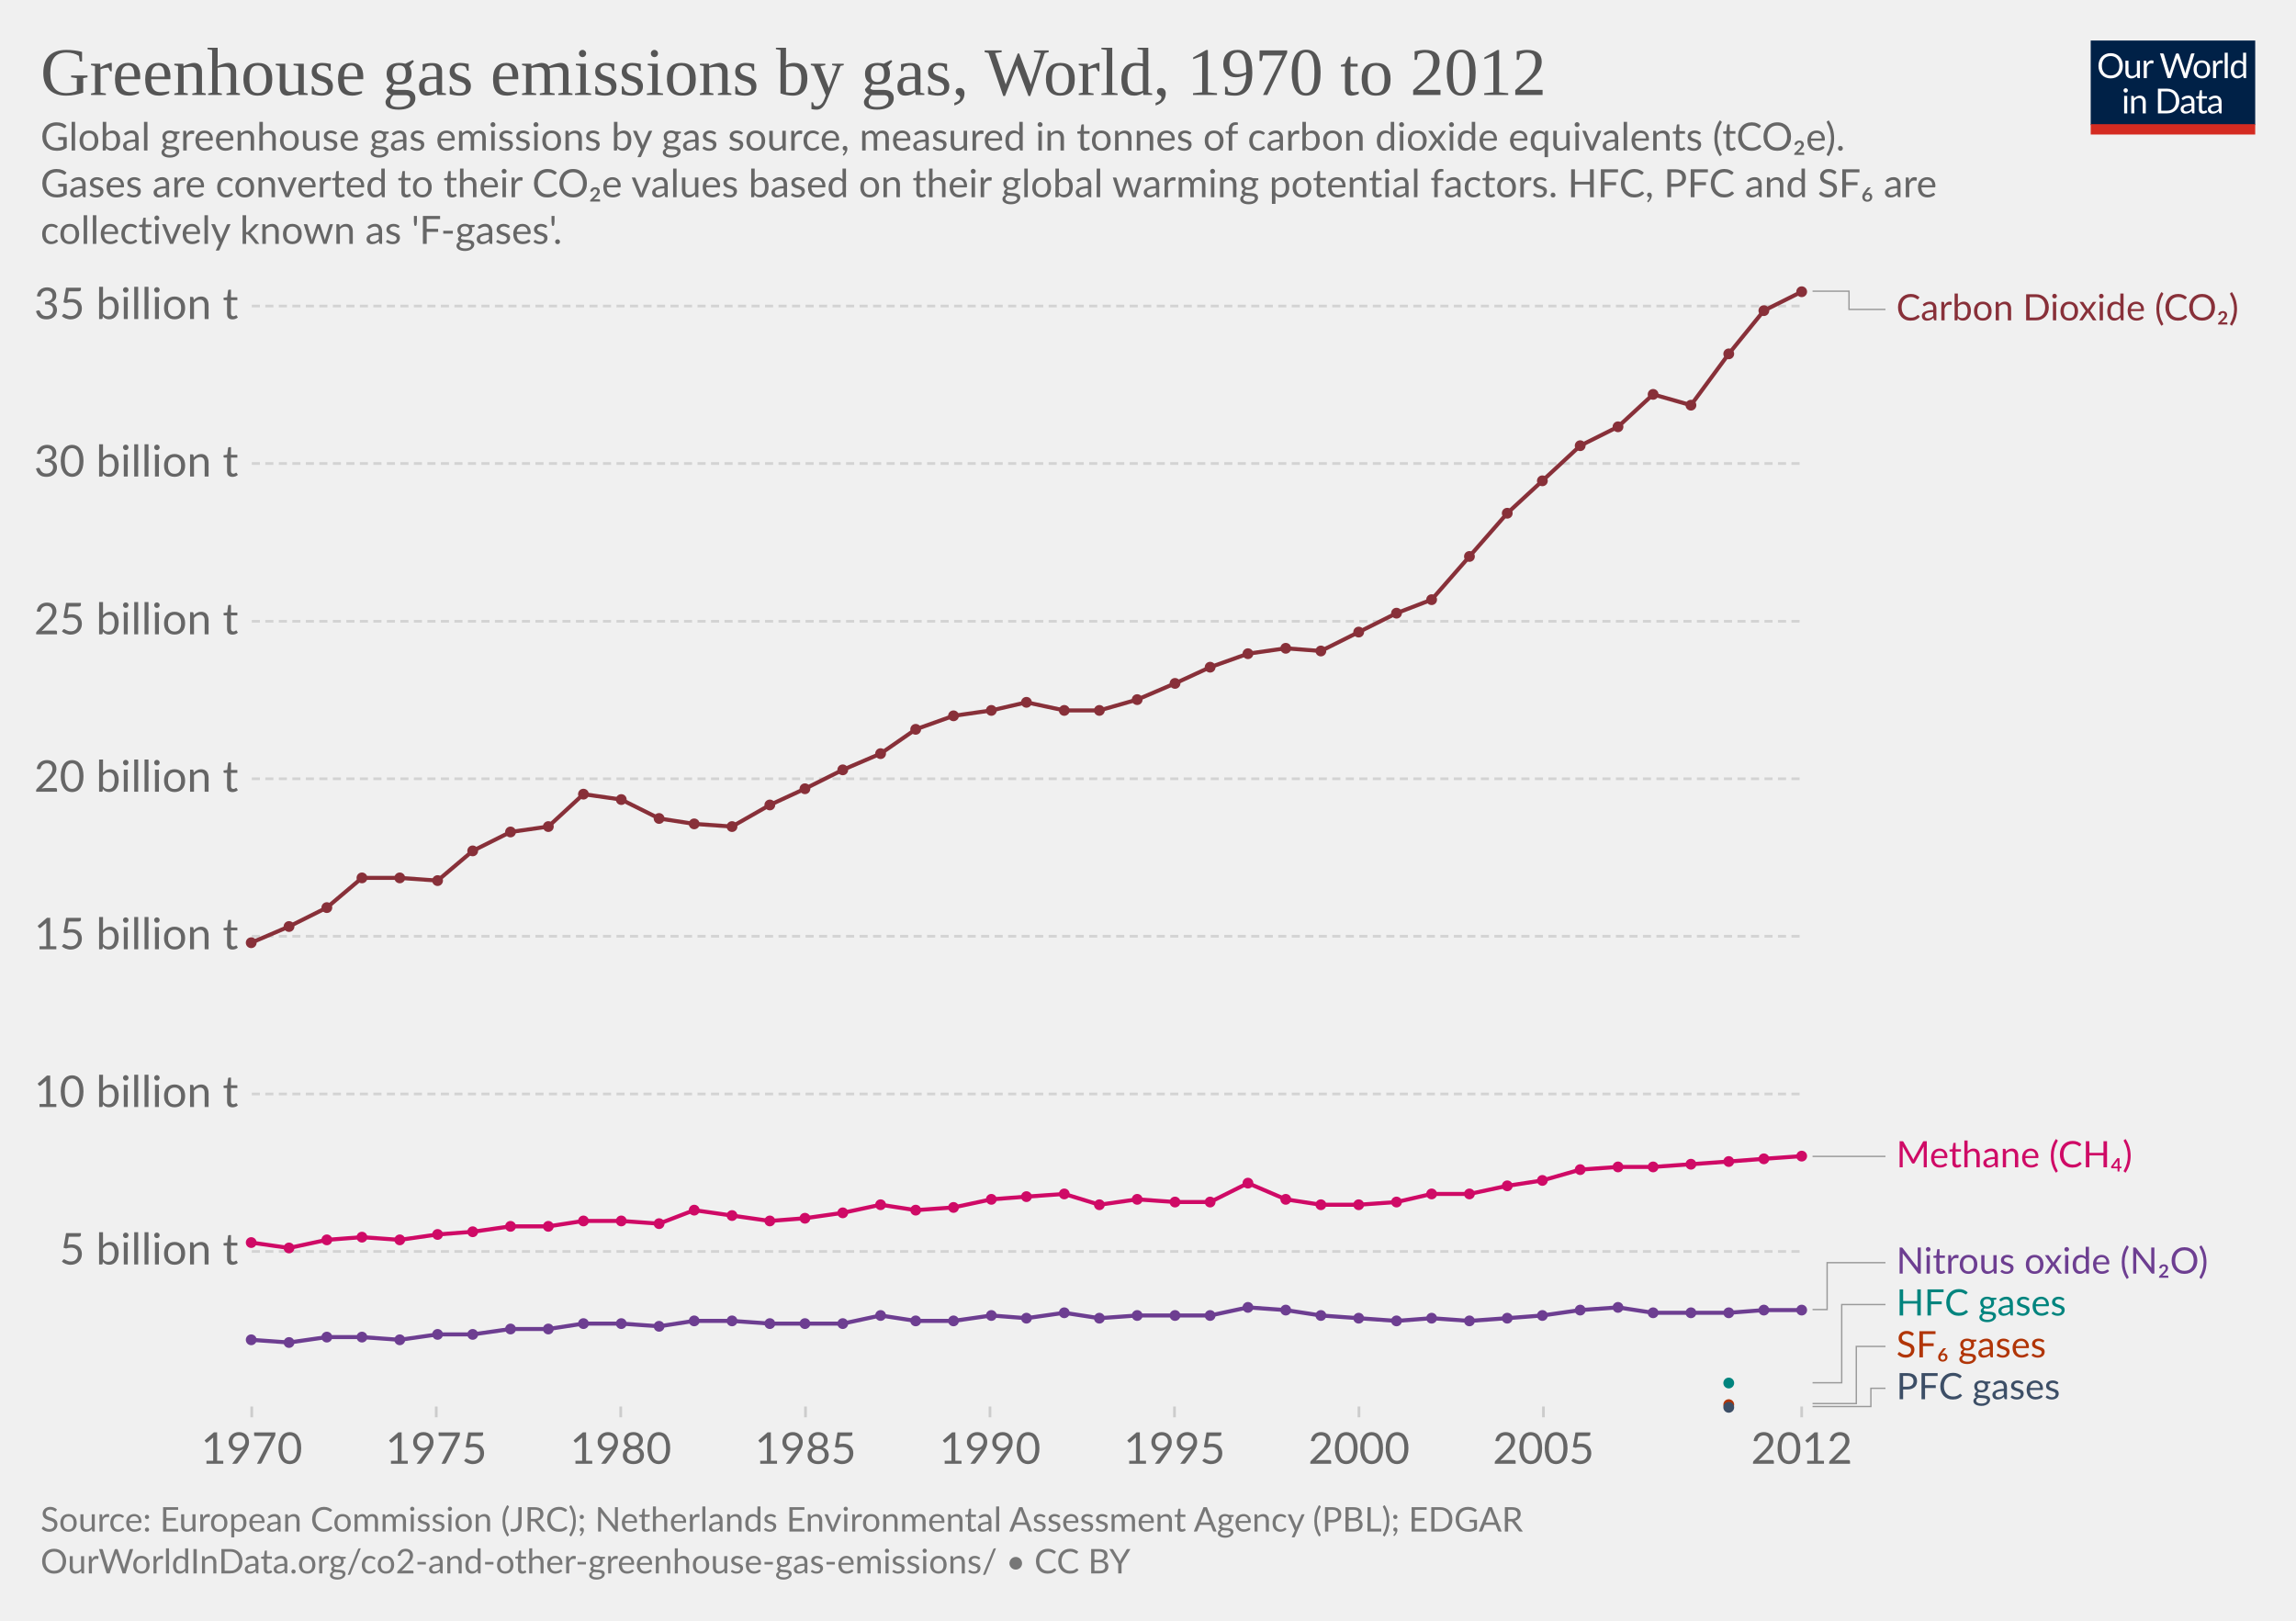
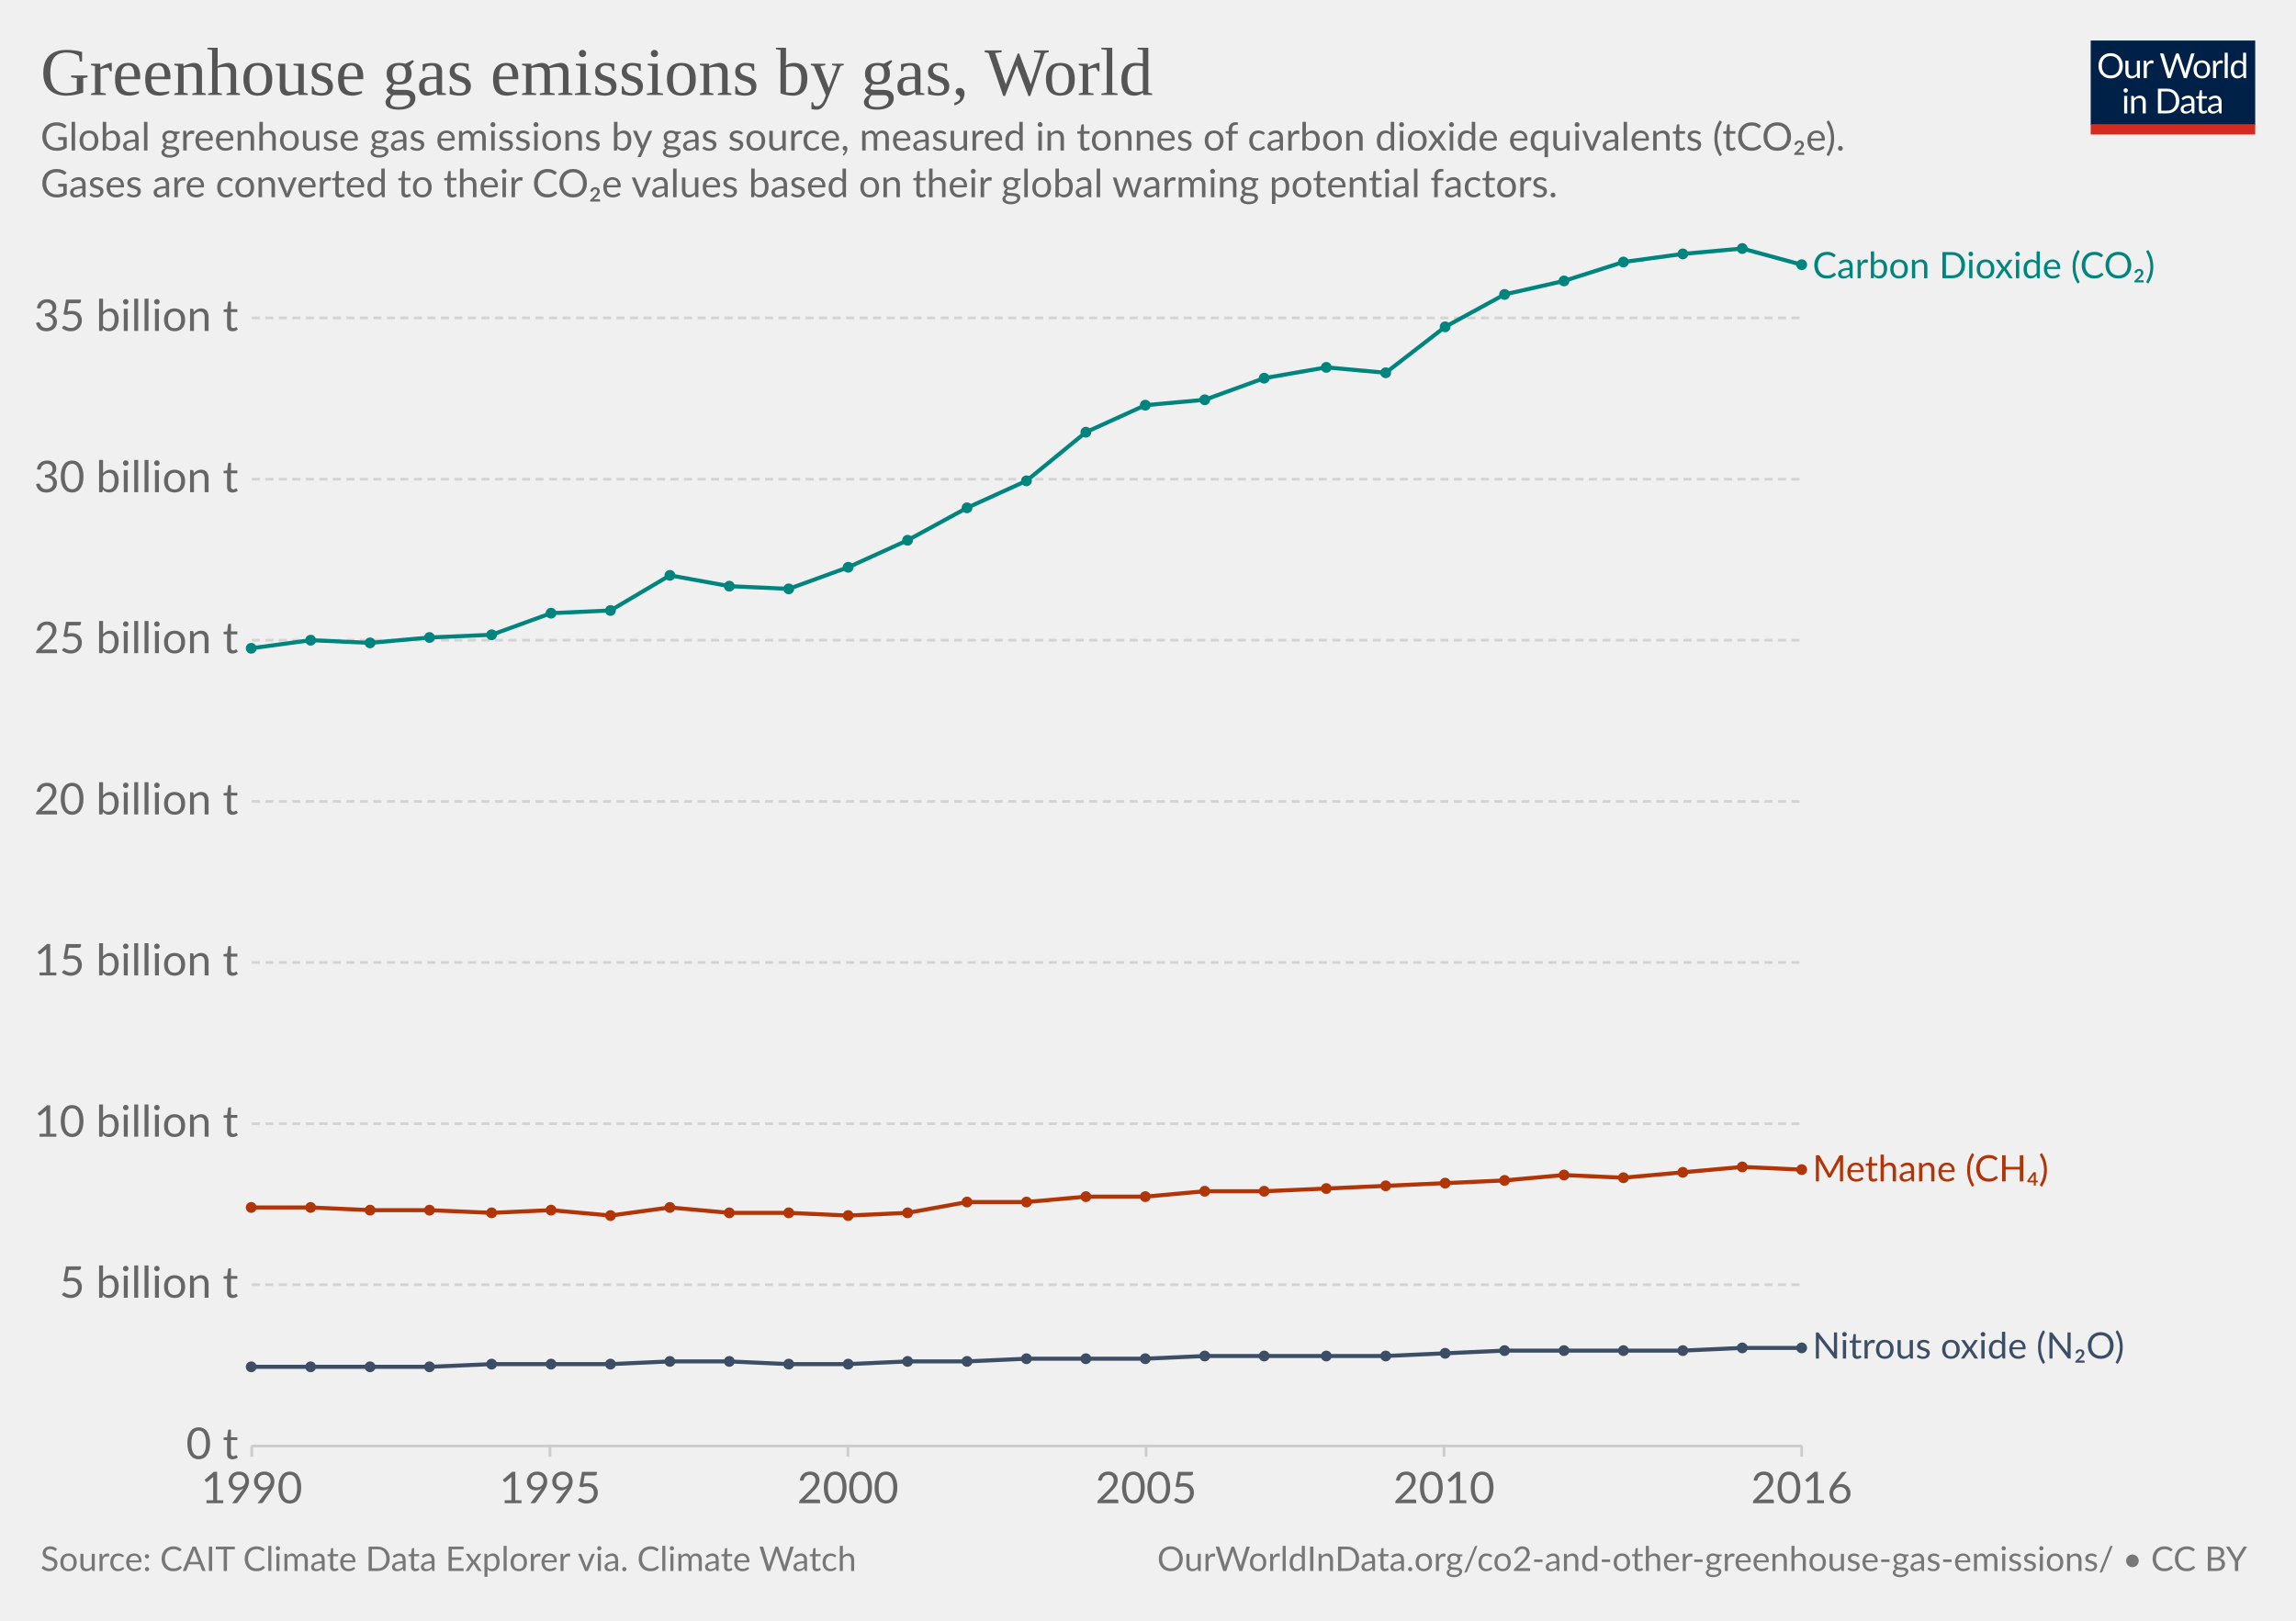
<svg xmlns="http://www.w3.org/2000/svg" version="1.1" style="background-color:#fff;-webkit-font-smoothing:antialiased" width="850" height="600" viewBox="0 0 850 600" font-family="Lato,'Helvetica Neue',Helvetica,Arial,sans-serif" font-size="18" text-rendering="optimizeLegibility">
  <g class="HeaderView">
    <g transform="matrix(.29 0 0 .29 774 15)">
      <svg width="210" height="120" viewBox="0 0 210 120" fill="none">
        <g clip-path="url(#clip0)">
          <path d="M0 0h210v107.89H0V0z" fill="#002147" />
          <path d="M40.98 32.25c0 2.36-.38 4.53-1.12 6.51a14.26 14.26 0 01-8.1 8.4c-1.9.78-4.02 1.17-6.34 1.17a16.6 16.6 0 01-6.33-1.17 14.31 14.31 0 01-8.08-8.4 18.29 18.29 0 01-1.12-6.51c0-2.36.38-4.53 1.12-6.5a14.32 14.32 0 018.07-8.44c1.92-.8 4.03-1.19 6.34-1.19 2.32 0 4.43.4 6.34 1.19 1.92.8 3.56 1.9 4.93 3.34a14.87 14.87 0 013.17 5.1 18.1 18.1 0 011.12 6.5zm-4.38 0c0-1.94-.26-3.68-.8-5.22a10.91 10.91 0 00-2.24-3.89 9.68 9.68 0 00-3.52-2.46 11.95 11.95 0 00-4.62-.86c-1.68 0-3.21.28-4.6.86a9.88 9.88 0 00-3.54 2.46 10.91 10.91 0 00-2.24 3.9c-.53 1.53-.8 3.27-.8 5.2 0 1.94.27 3.68.8 5.22a11.17 11.17 0 002.24 3.9 10.01 10.01 0 003.55 2.44c1.38.56 2.9.83 4.6.83 1.7 0 3.24-.27 4.61-.83a9.8 9.8 0 003.52-2.44 11.17 11.17 0 002.25-3.9c.53-1.54.8-3.28.8-5.21zm26.22-6.54V48H60.5c-.56 0-.9-.27-1.05-.81l-.31-2.4a12.45 12.45 0 01-3.26 2.6c-1.2.64-2.58.96-4.13.96-1.22 0-2.3-.2-3.24-.6a6.52 6.52 0 01-2.33-1.7 7.37 7.37 0 01-1.43-2.67c-.3-1.04-.46-2.2-.46-3.45V25.7h3.91v14.22c0 1.68.38 2.99 1.15 3.91.77.93 1.96 1.39 3.54 1.39 1.16 0 2.24-.27 3.23-.82a10.42 10.42 0 002.8-2.28V25.7h3.91zm8.61 4.47a9.94 9.94 0 012.6-3.56 5.64 5.64 0 013.76-1.3c.47 0 .92.05 1.34.15.44.1.83.27 1.17.49l-.3 2.92c-.09.37-.3.55-.66.55-.2 0-.5-.04-.9-.13a6.21 6.21 0 00-3.24.18c-.54.2-1.03.5-1.47.92-.42.4-.81.9-1.17 1.5-.33.58-.64 1.26-.92 2.02V48H67.7V25.71h2.25c.42 0 .72.08.88.25.16.16.27.44.33.83l.26 3.39zm61.16-13.7L122.75 48h-3.82l-7.99-24.05a21.95 21.95 0 01-.42-1.58 38.36 38.36 0 01-.44 1.58L102.05 48h-3.83L88.4 16.47h3.54c.38 0 .7.1.95.29.26.2.43.43.5.73l6.52 21.9c.1.4.2.83.28 1.28.1.46.2.94.29 1.46l.3-1.46c.12-.47.25-.9.38-1.27l7.41-21.91c.1-.25.26-.48.51-.69.27-.22.58-.33.95-.33h1.23c.38 0 .69.1.92.29.24.2.41.43.53.73l7.4 21.9a28.4 28.4 0 01.68 2.62 29.52 29.52 0 01.52-2.61l6.54-21.91c.07-.27.23-.5.48-.7.27-.21.58-.32.95-.32h3.32zm9.35 8.88c1.63 0 3.1.27 4.4.82a9.43 9.43 0 015.46 5.94c.5 1.4.74 2.98.74 4.73 0 1.76-.25 3.34-.74 4.75a9.43 9.43 0 01-5.46 5.92c-1.3.52-2.77.79-4.4.79-1.64 0-3.12-.27-4.44-.8a9.42 9.42 0 01-3.35-2.3c-.92-1-1.63-2.2-2.13-3.61-.49-1.41-.73-3-.73-4.75s.24-3.33.73-4.73c.5-1.43 1.2-2.64 2.13-3.63a9.4 9.4 0 013.35-2.31c1.32-.55 2.8-.82 4.44-.82zm0 19.89c2.2 0 3.84-.73 4.93-2.2 1.08-1.48 1.63-3.54 1.63-6.18 0-2.66-.55-4.72-1.63-6.2-1.09-1.49-2.73-2.23-4.93-2.23-1.12 0-2.09.2-2.93.57a5.7 5.7 0 00-2.06 1.65 7.5 7.5 0 00-1.24 2.67c-.26 1.04-.4 2.22-.4 3.54 0 2.64.55 4.7 1.64 6.18 1.1 1.47 2.76 2.2 4.99 2.2zm17.97-15.07a9.94 9.94 0 012.6-3.56 5.64 5.64 0 013.76-1.3c.47 0 .91.05 1.34.15.44.1.83.27 1.16.49l-.28 2.92c-.09.37-.31.55-.66.55-.2 0-.5-.04-.9-.13a6.2 6.2 0 00-3.24.18c-.54.2-1.03.5-1.47.92-.43.4-.82.9-1.17 1.5a13.1 13.1 0 00-.92 2.02V48h-3.94V25.71h2.24c.43 0 .72.08.88.25.17.16.28.44.33.83l.27 3.39zm15.04-14.59V48h-3.92V15.6h3.92zm19.55 15.43a6.22 6.22 0 00-2.38-2.05 6.7 6.7 0 00-2.86-.6c-2.07 0-3.66.75-4.77 2.23-1.12 1.48-1.68 3.6-1.68 6.33 0 1.46.13 2.7.38 3.74a7.29 7.29 0 001.1 2.56 4.35 4.35 0 001.78 1.45c.7.3 1.5.46 2.4.46 1.29 0 2.41-.3 3.36-.88a9.6 9.6 0 002.67-2.49V31.02zm3.91-15.43V48h-2.33c-.56 0-.9-.27-1.06-.81l-.35-2.71a12.13 12.13 0 01-3.25 2.77 8.28 8.28 0 01-4.23 1.06 7.31 7.31 0 01-6.14-2.9c-.73-.96-1.3-2.15-1.69-3.57a18.35 18.35 0 01.07-9.48 11.29 11.29 0 011.89-3.7 8.7 8.7 0 017.06-3.34 7.96 7.96 0 016.12 2.62V15.59h3.91zM46.61 70.71V93H42.7V70.71h3.91zm.84-7c0 .39-.08.75-.24 1.09a2.81 2.81 0 01-1.52 1.47 2.67 2.67 0 01-2.16 0 2.9 2.9 0 01-1.45-1.47 2.67 2.67 0 010-2.16c.15-.35.35-.65.6-.9.25-.27.53-.47.85-.62a2.67 2.67 0 012.16 0c.35.15.65.35.9.62.27.25.47.55.62.9.16.34.24.7.24 1.08zm7.97 10.24c.49-.54 1-1.04 1.54-1.48a9.85 9.85 0 013.66-1.84 8.96 8.96 0 015.43.35c.94.4 1.72.97 2.33 1.71a7.36 7.36 0 011.43 2.67c.32 1.04.49 2.19.49 3.45V93h-3.94V78.81c0-1.69-.4-3-1.17-3.92-.76-.93-1.93-1.4-3.5-1.4a6.6 6.6 0 00-3.25.83c-1 .56-1.92 1.31-2.77 2.27V93h-3.94V70.71h2.35c.56 0 .9.28 1.04.82l.3 2.42zm57.7 3.3c0 2.36-.37 4.5-1.11 6.44a14.3 14.3 0 01-3.17 4.98 14.1 14.1 0 01-4.93 3.2c-1.9.76-4.02 1.13-6.33 1.13H85.8V61.47h11.77c2.31 0 4.42.39 6.33 1.15a13.8 13.8 0 018.1 8.18 17.75 17.75 0 011.12 6.45zm-4.37 0c0-1.94-.26-3.67-.8-5.2a10.94 10.94 0 00-2.23-3.87 9.57 9.57 0 00-3.53-2.42 12.23 12.23 0 00-4.61-.83h-7.5v24.62h7.5c1.7 0 3.24-.28 4.61-.84a9.7 9.7 0 003.53-2.4 10.94 10.94 0 002.24-3.87c.53-1.53.8-3.26.8-5.2zm19.8 5.72c-1.8.06-3.34.2-4.62.44-1.26.22-2.3.51-3.1.88-.8.36-1.37.8-1.74 1.3-.35.5-.53 1.05-.53 1.67 0 .58.1 1.1.3 1.52a3 3 0 00.76 1.05c.34.27.73.46 1.17.6.45.11.94.17 1.45.17a7.28 7.28 0 003.5-.81 11.95 11.95 0 002.82-2.2v-4.62zm-12.65-9.11a12.73 12.73 0 013.98-2.66c1.43-.59 3-.88 4.73-.88 1.25 0 2.36.2 3.33.61a6.81 6.81 0 013.94 4.38c.33 1.04.5 2.19.5 3.43V93h-1.74a1.8 1.8 0 01-.88-.18c-.2-.13-.36-.38-.48-.74l-.44-2.12c-.59.55-1.16 1.03-1.72 1.46a9.48 9.48 0 01-3.74 1.7c-.69.15-1.46.23-2.3.23-.87 0-1.69-.12-2.45-.35a5.34 5.34 0 01-3.34-2.93 6.64 6.64 0 01-.49-2.64c0-.88.25-1.72.73-2.53a6.33 6.33 0 012.35-2.17c1.09-.63 2.5-1.15 4.25-1.54 1.75-.41 3.89-.65 6.42-.7v-1.75c0-1.73-.37-3.03-1.12-3.91-.75-.9-1.84-1.34-3.28-1.34-.97 0-1.78.12-2.44.37-.64.23-1.2.5-1.7.81l-1.23.82c-.33.23-.67.35-1 .35-.27 0-.5-.07-.69-.2a2.1 2.1 0 01-.48-.53l-.7-1.25zm27.67 19.5c-1.76 0-3.12-.5-4.07-1.48-.94-.98-1.41-2.4-1.41-4.25V74h-2.68a.9.9 0 01-.6-.2c-.16-.14-.24-.36-.24-.66v-1.56l3.65-.46.9-6.89a.9.9 0 01.29-.52.88.88 0 01.62-.22H142v7.67h6.44V74H142v13.38c0 .94.22 1.63.68 2.09.45.45 1.04.68 1.76.68a3.21 3.21 0 001.85-.53l.55-.35c.16-.12.3-.18.41-.18.2 0 .4.13.55.38l1.15 1.87a7.45 7.45 0 01-2.44 1.5c-.96.35-1.94.52-2.95.52zm19.68-10.4c-1.8.07-3.34.21-4.62.45-1.26.22-2.3.51-3.1.88-.8.36-1.37.8-1.74 1.3-.35.5-.53 1.05-.53 1.67 0 .58.1 1.1.3 1.52.18.42.44.77.76 1.05.34.27.73.46 1.17.6.45.11.94.17 1.45.17a7.3 7.3 0 003.5-.81 12.04 12.04 0 002.82-2.2v-4.62zm-12.65-9.1a12.72 12.72 0 013.99-2.66c1.42-.59 3-.88 4.72-.88 1.25 0 2.36.2 3.33.61a6.81 6.81 0 013.94 4.38c.33 1.04.5 2.19.5 3.43V93h-1.74a1.8 1.8 0 01-.88-.18c-.2-.13-.36-.38-.48-.74l-.44-2.12c-.59.55-1.16 1.03-1.72 1.46a9.48 9.48 0 01-3.74 1.7c-.69.15-1.46.23-2.3.23-.87 0-1.69-.12-2.45-.35a5.33 5.33 0 01-3.34-2.93 6.62 6.62 0 01-.49-2.64c0-.88.25-1.72.73-2.53a6.33 6.33 0 012.35-2.17c1.09-.63 2.5-1.15 4.25-1.54a31.2 31.2 0 016.42-.7v-1.75c0-1.73-.37-3.03-1.12-3.91-.75-.9-1.84-1.34-3.28-1.34-.97 0-1.78.12-2.44.37-.64.23-1.2.5-1.7.81-.46.3-.87.57-1.22.82-.34.23-.68.35-1.02.35-.26 0-.49-.07-.68-.2a1.88 1.88 0 01-.48-.53l-.7-1.25z" fill="#fff" />
          <path fill="#D42B21" d="M0 106.79h210V120H0z" />
        </g>
        <defs>
          <clipPath id="clip0">
            <path fill="#fff" d="M0 0h210v120H0z" />
          </clipPath>
        </defs>
      </svg>
    </g>
-     <a href="https://ourworldindata.org/grapher/greenhouse-gas-emissions-by-gas" target="_blank" font-family="&quot;Playfair Display&quot;,Georgia,&quot;Times New Roman&quot;,serif">
+     <a href="https://ourworldindata.org/grapher/greenhouse-gas-emissions-by-gas?tab=chart&amp;stackMode=absolute&amp;time=1970..latest&amp;region=World" target="_blank" rel="noopener" font-family="&quot;Playfair Display&quot;,Georgia,&quot;Times New Roman&quot;,serif">
      <text font-size="25.2" x="15" y="35.2" fill="#555">
-         <tspan x="15" y="35.16">Greenhouse gas emissions by gas, World, 1970 to 2012</tspan>
+         <tspan x="15" y="35.16">Greenhouse gas emissions by gas, World</tspan>
      </text>
    </a>
    <text font-size="14.4" x="15" y="55.7" fill="#666">
      <tspan x="15" y="55.72">Global greenhouse gas emissions by gas source, measured in tonnes of carbon dioxide equivalents (tCO₂e).</tspan>
-       <tspan x="15" y="73">Gases are converted to their CO₂e values based on their global warming potential factors. HFC, PFC and SF₆ are</tspan>
-       <tspan x="15" y="90.28">collectively known as 'F-gases'.</tspan>
+       <tspan x="15" y="73">Gases are converted to their CO₂e values based on their global warming potential factors.</tspan>
    </text>
  </g>
  <g class="LineChart">
    <defs>
      <clipPath id="a">
-         <path d="M83.22 0h830v868.2h-830z" />
+         <path d="M83.22 0h830v928.6h-830z" />
      </clipPath>
    </defs>
    <g class="DualAxisView">
      <g class="HorizontalAxis">
-         <path stroke="#ccc" d="M93.2 520.7v4M161.5 520.7v4M229.8 520.7v4M298.2 520.7v4M366.5 520.7v4M434.8 520.7v4M503.1 520.7v4M571.4 520.7v4M667 520.7v4" />
-         <text x="93.2" y="541.9" fill="#666" text-anchor="middle" font-size="16.2">1970</text>
-         <text x="161.5" y="541.9" fill="#666" text-anchor="middle" font-size="16.2">1975</text>
-         <text x="229.8" y="541.9" fill="#666" text-anchor="middle" font-size="16.2">1980</text>
-         <text x="298.2" y="541.9" fill="#666" text-anchor="middle" font-size="16.2">1985</text>
-         <text x="366.5" y="541.9" fill="#666" text-anchor="middle" font-size="16.2">1990</text>
-         <text x="434.8" y="541.9" fill="#666" text-anchor="middle" font-size="16.2">1995</text>
-         <text x="503.1" y="541.9" fill="#666" text-anchor="middle" font-size="16.2">2000</text>
-         <text x="571.4" y="541.9" fill="#666" text-anchor="middle" font-size="16.2">2005</text>
-         <text x="667" y="541.9" fill="#666" text-anchor="middle" font-size="16.2">2012</text>
+         <path stroke="#ccc" d="M93.2 535.3v4M203.6 535.3v4M313.9 535.3v4M424.3 535.3v4M534.6 535.3v4M667 535.3v4" />
+         <text x="93.2" y="556.5" fill="#666" text-anchor="middle" font-size="16.2">1990</text>
+         <text x="203.6" y="556.5" fill="#666" text-anchor="middle" font-size="16.2">1995</text>
+         <text x="313.9" y="556.5" fill="#666" text-anchor="middle" font-size="16.2">2000</text>
+         <text x="424.3" y="556.5" fill="#666" text-anchor="middle" font-size="16.2">2005</text>
+         <text x="534.6" y="556.5" fill="#666" text-anchor="middle" font-size="16.2">2010</text>
+         <text x="667" y="556.5" fill="#666" text-anchor="middle" font-size="16.2">2016</text>
      </g>
      <g class="VerticalAxis" fill="#666" dominant-baseline="middle" text-anchor="end" font-size="16.2">
-         <text x="88.22" y="463.3">5 billion t</text>
-         <text x="88.22" y="405">10 billion t</text>
-         <text x="88.22" y="346.6">15 billion t</text>
-         <text x="88.22" y="288.3">20 billion t</text>
-         <text x="88.22" y="230">25 billion t</text>
-         <text x="88.22" y="171.6">30 billion t</text>
-         <text x="88.22" y="113.3">35 billion t</text>
+         <text x="88.22" y="535.3">0 t</text>
+         <text x="88.22" y="475.6">5 billion t</text>
+         <text x="88.22" y="416">10 billion t</text>
+         <text x="88.22" y="356.3">15 billion t</text>
+         <text x="88.22" y="296.7">20 billion t</text>
+         <text x="88.22" y="237">25 billion t</text>
+         <text x="88.22" y="177.4">30 billion t</text>
+         <text x="88.22" y="117.7">35 billion t</text>
      </g>
-       <g class="AxisGridLines horizontalLines" stroke="#d3d3d3" stroke-dasharray="3,2">
-         <path d="M93.22 463.3h573.8M93.22 405h573.8M93.22 346.6h573.8M93.22 288.3h573.8M93.22 230h573.8M93.22 171.6h573.8M93.22 113.3h573.8" />
+       <g class="AxisGridLines horizontalLines">
+         <path stroke="#ccc" d="M93.22 535.3h573.8" />
+         <path stroke="#d3d3d3" stroke-dasharray="3,2" d="M93.22 475.6h573.8M93.22 416h573.8M93.22 356.3h573.8M93.22 296.7h573.8M93.22 237h573.8M93.22 177.4h573.8M93.22 117.7h573.8" />
      </g>
    </g>
    <g clip-path="url(#a)">
      <g class="LineLabels" cursor="default">
        <g class="legendMark">
-           <g class="indicator">
-             <path d="M671.02 107.8h13.5v6.75h13.5" stroke="#999" stroke-width=".5" fill="none" />
-           </g>
-           <text font-size="13.5" x="702" y="118.6" fill="#883039">
-             <tspan x="702.02" y="118.6">Carbon Dioxide (CO₂)</tspan>
+           <text font-size="13.5" x="671" y="103" fill="#00847E">
+             <tspan x="671.02" y="103">Carbon Dioxide (CO₂)</tspan>
          </text>
        </g>
        <g class="legendMark">
-           <g class="indicator">
-             <path d="M671.02 428.1h13.5v0h13.5" stroke="#999" stroke-width=".5" fill="none" />
-           </g>
-           <text font-size="13.5" x="702" y="432.2" fill="#CF0A66">
-             <tspan x="702.02" y="432.15">Methane (CH₄)</tspan>
+           <text font-size="13.5" x="671" y="437.4" fill="#B13507">
+             <tspan x="671.02" y="437.35">Methane (CH₄)</tspan>
          </text>
        </g>
        <g class="legendMark">
-           <g class="indicator">
-             <path d="M671.02 484.8h5.4v-17.35h21.6" stroke="#999" stroke-width=".5" fill="none" />
-           </g>
-           <text font-size="13.5" x="702" y="471.5" fill="#6D3E91">
-             <tspan x="702.02" y="471.5">Nitrous oxide (N₂O)</tspan>
-           </text>
-         </g>
-         <g class="legendMark">
-           <g class="indicator">
-             <path d="M671.02 511.9h10.8v-28.95h16.2" stroke="#999" stroke-width=".5" fill="none" />
-           </g>
-           <text font-size="13.5" x="702" y="487" fill="#00847E">
-             <tspan x="702.02" y="487">HFC gases</tspan>
-           </text>
-         </g>
-         <g class="legendMark">
-           <g class="indicator">
-             <path d="M671.02 519.6h16.2v-21.15h10.8" stroke="#999" stroke-width=".5" fill="none" />
-           </g>
-           <text font-size="13.5" x="702" y="502.5" fill="#B13507">
-             <tspan x="702.02" y="502.5">SF₆ gases</tspan>
-           </text>
-         </g>
-         <g class="legendMark">
-           <g class="indicator">
-             <path d="M671.02 520.7h21.6v-6.75h5.4" stroke="#999" stroke-width=".5" fill="none" />
-           </g>
-           <text font-size="13.5" x="702" y="518" fill="#3C4E66">
-             <tspan x="702.02" y="518">PFC gases</tspan>
+           <text font-size="13.5" x="671" y="502.9" fill="#3C4E66">
+             <tspan x="671.02" y="502.95">Nitrous oxide (N₂O)</tspan>
          </text>
        </g>
      </g>
      <g class="Lines">
        <g class="key-World_0">
+           <path stroke="#B13507" stroke-linecap="round" d="M93 447h22l22 1h22l23 1 22-1 22 2 22-3 22 2h22l22 1 22-1 22-4h22l22-2h22l22-2h22l23-1 22-1 22-1 22-1 22-2 22 1 22-2 22-2 22 1" fill="none" stroke-width="1.5" />
          <g fill="#B13507">
-             <circle cx="640" cy="520" r="2" />
+             <circle cx="93" cy="447" r="2" />
+             <circle cx="115" cy="447" r="2" />
+             <circle cx="137" cy="448" r="2" />
+             <circle cx="159" cy="448" r="2" />
+             <circle cx="182" cy="449" r="2" />
+             <circle cx="204" cy="448" r="2" />
+             <circle cx="226" cy="450" r="2" />
+             <circle cx="248" cy="447" r="2" />
+             <circle cx="270" cy="449" r="2" />
+             <circle cx="292" cy="449" r="2" />
+             <circle cx="314" cy="450" r="2" />
+             <circle cx="336" cy="449" r="2" />
+             <circle cx="358" cy="445" r="2" />
+             <circle cx="380" cy="445" r="2" />
+             <circle cx="402" cy="443" r="2" />
+             <circle cx="424" cy="443" r="2" />
+             <circle cx="446" cy="441" r="2" />
+             <circle cx="468" cy="441" r="2" />
+             <circle cx="491" cy="440" r="2" />
+             <circle cx="513" cy="439" r="2" />
+             <circle cx="535" cy="438" r="2" />
+             <circle cx="557" cy="437" r="2" />
+             <circle cx="579" cy="435" r="2" />
+             <circle cx="601" cy="436" r="2" />
+             <circle cx="623" cy="434" r="2" />
+             <circle cx="645" cy="432" r="2" />
+             <circle cx="667" cy="433" r="2" />
          </g>
        </g>
        <g class="key-World_1">
+           <path stroke="#3C4E66" stroke-linecap="round" d="M93 506h66l23-1h44l22-1h22l22 1h22l22-1h22l22-1h44l22-1h67l22-1 22-1h66l22-1h22" fill="none" stroke-width="1.5" />
          <g fill="#3C4E66">
-             <circle cx="640" cy="521" r="2" />
+             <circle cx="93" cy="506" r="2" />
+             <circle cx="115" cy="506" r="2" />
+             <circle cx="137" cy="506" r="2" />
+             <circle cx="159" cy="506" r="2" />
+             <circle cx="182" cy="505" r="2" />
+             <circle cx="204" cy="505" r="2" />
+             <circle cx="226" cy="505" r="2" />
+             <circle cx="248" cy="504" r="2" />
+             <circle cx="270" cy="504" r="2" />
+             <circle cx="292" cy="505" r="2" />
+             <circle cx="314" cy="505" r="2" />
+             <circle cx="336" cy="504" r="2" />
+             <circle cx="358" cy="504" r="2" />
+             <circle cx="380" cy="503" r="2" />
+             <circle cx="402" cy="503" r="2" />
+             <circle cx="424" cy="503" r="2" />
+             <circle cx="446" cy="502" r="2" />
+             <circle cx="468" cy="502" r="2" />
+             <circle cx="491" cy="502" r="2" />
+             <circle cx="513" cy="502" r="2" />
+             <circle cx="535" cy="501" r="2" />
+             <circle cx="557" cy="500" r="2" />
+             <circle cx="579" cy="500" r="2" />
+             <circle cx="601" cy="500" r="2" />
+             <circle cx="623" cy="500" r="2" />
+             <circle cx="645" cy="499" r="2" />
+             <circle cx="667" cy="499" r="2" />
          </g>
        </g>
        <g class="key-World_2">
+           <path stroke="#00847E" stroke-linecap="round" d="M93 240l22-3 22 1 22-2 23-1 22-8 22-1 22-13 22 4 22 1 22-8 22-10 22-12 22-10 22-18 22-10 22-2 22-8 23-4 22 2 22-17 22-12 22-5 22-7 22-3 22-2 22 6" fill="none" stroke-width="1.5" />
          <g fill="#00847E">
-             <circle cx="640" cy="512" r="2" />
-           </g>
-         </g>
-         <g class="key-World_3">
-           <path stroke="#6D3E91" stroke-linecap="round" d="M93 496l14 1 14-2h13l14 1 14-2h13l14-2h14l13-2h14l14 1 13-2h14l14 1h27l14-3 13 2h14l14-2 13 1 14-2 13 2 14-1h27l14-3 14 1 13 2 14 1 14 1 13-1 14 1 14-1 13-1 14-2 14-1 13 2h28l13-1h14" fill="none" stroke-width="1.5" />
-           <g fill="#6D3E91">
-             <circle cx="93" cy="496" r="2" />
-             <circle cx="107" cy="497" r="2" />
-             <circle cx="121" cy="495" r="2" />
-             <circle cx="134" cy="495" r="2" />
-             <circle cx="148" cy="496" r="2" />
-             <circle cx="162" cy="494" r="2" />
-             <circle cx="175" cy="494" r="2" />
-             <circle cx="189" cy="492" r="2" />
-             <circle cx="203" cy="492" r="2" />
-             <circle cx="216" cy="490" r="2" />
-             <circle cx="230" cy="490" r="2" />
-             <circle cx="244" cy="491" r="2" />
-             <circle cx="257" cy="489" r="2" />
-             <circle cx="271" cy="489" r="2" />
-             <circle cx="285" cy="490" r="2" />
-             <circle cx="298" cy="490" r="2" />
-             <circle cx="312" cy="490" r="2" />
-             <circle cx="326" cy="487" r="2" />
-             <circle cx="339" cy="489" r="2" />
-             <circle cx="353" cy="489" r="2" />
-             <circle cx="367" cy="487" r="2" />
-             <circle cx="380" cy="488" r="2" />
-             <circle cx="394" cy="486" r="2" />
-             <circle cx="407" cy="488" r="2" />
-             <circle cx="421" cy="487" r="2" />
-             <circle cx="435" cy="487" r="2" />
-             <circle cx="448" cy="487" r="2" />
-             <circle cx="462" cy="484" r="2" />
-             <circle cx="476" cy="485" r="2" />
-             <circle cx="489" cy="487" r="2" />
-             <circle cx="503" cy="488" r="2" />
-             <circle cx="517" cy="489" r="2" />
-             <circle cx="530" cy="488" r="2" />
-             <circle cx="544" cy="489" r="2" />
-             <circle cx="558" cy="488" r="2" />
-             <circle cx="571" cy="487" r="2" />
-             <circle cx="585" cy="485" r="2" />
-             <circle cx="599" cy="484" r="2" />
-             <circle cx="612" cy="486" r="2" />
-             <circle cx="626" cy="486" r="2" />
-             <circle cx="640" cy="486" r="2" />
-             <circle cx="653" cy="485" r="2" />
-             <circle cx="667" cy="485" r="2" />
-           </g>
-         </g>
-         <g class="key-World_4">
-           <path stroke="#CF0A66" stroke-linecap="round" d="M93 460l14 2 14-3 13-1 14 1 14-2 13-1 14-2h14l13-2h14l14 1 13-5 14 2 14 2 13-1 14-2 14-3 13 2 14-1 14-3 13-1 14-1 13 4 14-2 14 1h13l14-7 14 6 13 2h14l14-1 13-3h14l14-3 13-2 14-4 14-1h13l14-1 14-1 13-1 14-1" fill="none" stroke-width="1.5" />
-           <g fill="#CF0A66">
-             <circle cx="93" cy="460" r="2" />
-             <circle cx="107" cy="462" r="2" />
-             <circle cx="121" cy="459" r="2" />
-             <circle cx="134" cy="458" r="2" />
-             <circle cx="148" cy="459" r="2" />
-             <circle cx="162" cy="457" r="2" />
-             <circle cx="175" cy="456" r="2" />
-             <circle cx="189" cy="454" r="2" />
-             <circle cx="203" cy="454" r="2" />
-             <circle cx="216" cy="452" r="2" />
-             <circle cx="230" cy="452" r="2" />
-             <circle cx="244" cy="453" r="2" />
-             <circle cx="257" cy="448" r="2" />
-             <circle cx="271" cy="450" r="2" />
-             <circle cx="285" cy="452" r="2" />
-             <circle cx="298" cy="451" r="2" />
-             <circle cx="312" cy="449" r="2" />
-             <circle cx="326" cy="446" r="2" />
-             <circle cx="339" cy="448" r="2" />
-             <circle cx="353" cy="447" r="2" />
-             <circle cx="367" cy="444" r="2" />
-             <circle cx="380" cy="443" r="2" />
-             <circle cx="394" cy="442" r="2" />
-             <circle cx="407" cy="446" r="2" />
-             <circle cx="421" cy="444" r="2" />
-             <circle cx="435" cy="445" r="2" />
-             <circle cx="448" cy="445" r="2" />
-             <circle cx="462" cy="438" r="2" />
-             <circle cx="476" cy="444" r="2" />
-             <circle cx="489" cy="446" r="2" />
-             <circle cx="503" cy="446" r="2" />
-             <circle cx="517" cy="445" r="2" />
-             <circle cx="530" cy="442" r="2" />
-             <circle cx="544" cy="442" r="2" />
-             <circle cx="558" cy="439" r="2" />
-             <circle cx="571" cy="437" r="2" />
-             <circle cx="585" cy="433" r="2" />
-             <circle cx="599" cy="432" r="2" />
-             <circle cx="612" cy="432" r="2" />
-             <circle cx="626" cy="431" r="2" />
-             <circle cx="640" cy="430" r="2" />
-             <circle cx="653" cy="429" r="2" />
-             <circle cx="667" cy="428" r="2" />
-           </g>
-         </g>
-         <g class="key-World_5">
-           <path stroke="#883039" stroke-linecap="round" d="M93 349l14-6 14-7 13-11h14l14 1 13-11 14-7 14-2 13-12 14 2 14 7 13 2 14 1 14-8 13-6 14-7 14-6 13-9 14-5 14-2 13-3 14 3h13l14-4 14-6 13-6 14-5 14-2 13 1 14-7 14-7 13-5 14-16 14-16 13-12 14-13 14-7 13-12 14 4 14-19 13-16 14-7" fill="none" stroke-width="1.5" />
-           <g fill="#883039">
-             <circle cx="93" cy="349" r="2" />
-             <circle cx="107" cy="343" r="2" />
-             <circle cx="121" cy="336" r="2" />
-             <circle cx="134" cy="325" r="2" />
-             <circle cx="148" cy="325" r="2" />
-             <circle cx="162" cy="326" r="2" />
-             <circle cx="175" cy="315" r="2" />
-             <circle cx="189" cy="308" r="2" />
-             <circle cx="203" cy="306" r="2" />
-             <circle cx="216" cy="294" r="2" />
-             <circle cx="230" cy="296" r="2" />
-             <circle cx="244" cy="303" r="2" />
-             <circle cx="257" cy="305" r="2" />
-             <circle cx="271" cy="306" r="2" />
-             <circle cx="285" cy="298" r="2" />
-             <circle cx="298" cy="292" r="2" />
-             <circle cx="312" cy="285" r="2" />
-             <circle cx="326" cy="279" r="2" />
-             <circle cx="339" cy="270" r="2" />
-             <circle cx="353" cy="265" r="2" />
-             <circle cx="367" cy="263" r="2" />
-             <circle cx="380" cy="260" r="2" />
-             <circle cx="394" cy="263" r="2" />
-             <circle cx="407" cy="263" r="2" />
-             <circle cx="421" cy="259" r="2" />
-             <circle cx="435" cy="253" r="2" />
-             <circle cx="448" cy="247" r="2" />
-             <circle cx="462" cy="242" r="2" />
-             <circle cx="476" cy="240" r="2" />
-             <circle cx="489" cy="241" r="2" />
-             <circle cx="503" cy="234" r="2" />
-             <circle cx="517" cy="227" r="2" />
-             <circle cx="530" cy="222" r="2" />
-             <circle cx="544" cy="206" r="2" />
-             <circle cx="558" cy="190" r="2" />
-             <circle cx="571" cy="178" r="2" />
-             <circle cx="585" cy="165" r="2" />
-             <circle cx="599" cy="158" r="2" />
-             <circle cx="612" cy="146" r="2" />
-             <circle cx="626" cy="150" r="2" />
-             <circle cx="640" cy="131" r="2" />
-             <circle cx="653" cy="115" r="2" />
-             <circle cx="667" cy="108" r="2" />
+             <circle cx="93" cy="240" r="2" />
+             <circle cx="115" cy="237" r="2" />
+             <circle cx="137" cy="238" r="2" />
+             <circle cx="159" cy="236" r="2" />
+             <circle cx="182" cy="235" r="2" />
+             <circle cx="204" cy="227" r="2" />
+             <circle cx="226" cy="226" r="2" />
+             <circle cx="248" cy="213" r="2" />
+             <circle cx="270" cy="217" r="2" />
+             <circle cx="292" cy="218" r="2" />
+             <circle cx="314" cy="210" r="2" />
+             <circle cx="336" cy="200" r="2" />
+             <circle cx="358" cy="188" r="2" />
+             <circle cx="380" cy="178" r="2" />
+             <circle cx="402" cy="160" r="2" />
+             <circle cx="424" cy="150" r="2" />
+             <circle cx="446" cy="148" r="2" />
+             <circle cx="468" cy="140" r="2" />
+             <circle cx="491" cy="136" r="2" />
+             <circle cx="513" cy="138" r="2" />
+             <circle cx="535" cy="121" r="2" />
+             <circle cx="557" cy="109" r="2" />
+             <circle cx="579" cy="104" r="2" />
+             <circle cx="601" cy="97" r="2" />
+             <circle cx="623" cy="94" r="2" />
+             <circle cx="645" cy="92" r="2" />
+             <circle cx="667" cy="98" r="2" />
          </g>
        </g>
      </g>
    </g>
  </g>
  <g class="SourcesFooter" fill="#777">
    <g class="clickable" fill="#777">
-       <text font-size="12.6" x="15" y="567">
-         <tspan x="15" y="566.98">Source: European Commission (JRC); Netherlands Environmental Assessment Agency (PBL); EDGAR</tspan>
+       <text font-size="12.6" x="15" y="581.6">
+         <tspan x="15" y="581.58">Source: CAIT Climate Data Explorer via. Climate Watch</tspan>
      </text>
    </g>
-     <text font-size="12.6" x="15" y="582.5">
-       <tspan x="15" y="582.48">
+     <text font-size="12.6" x="428.4" y="581.6">
+       <tspan x="428.4" y="581.58">
        <a target="_blank" href="https://ourworldindata.org/co2-and-other-greenhouse-gas-emissions/" fill="#777">OurWorldInData.org/co2-and-other-greenhouse-gas-emissions/</a> • <a class="cclogo" href="http://creativecommons.org/licenses/by/4.0/deed.en_US" target="_blank" fill="#777">CC BY</a>
      </tspan>
    </text>
  </g>
</svg>
